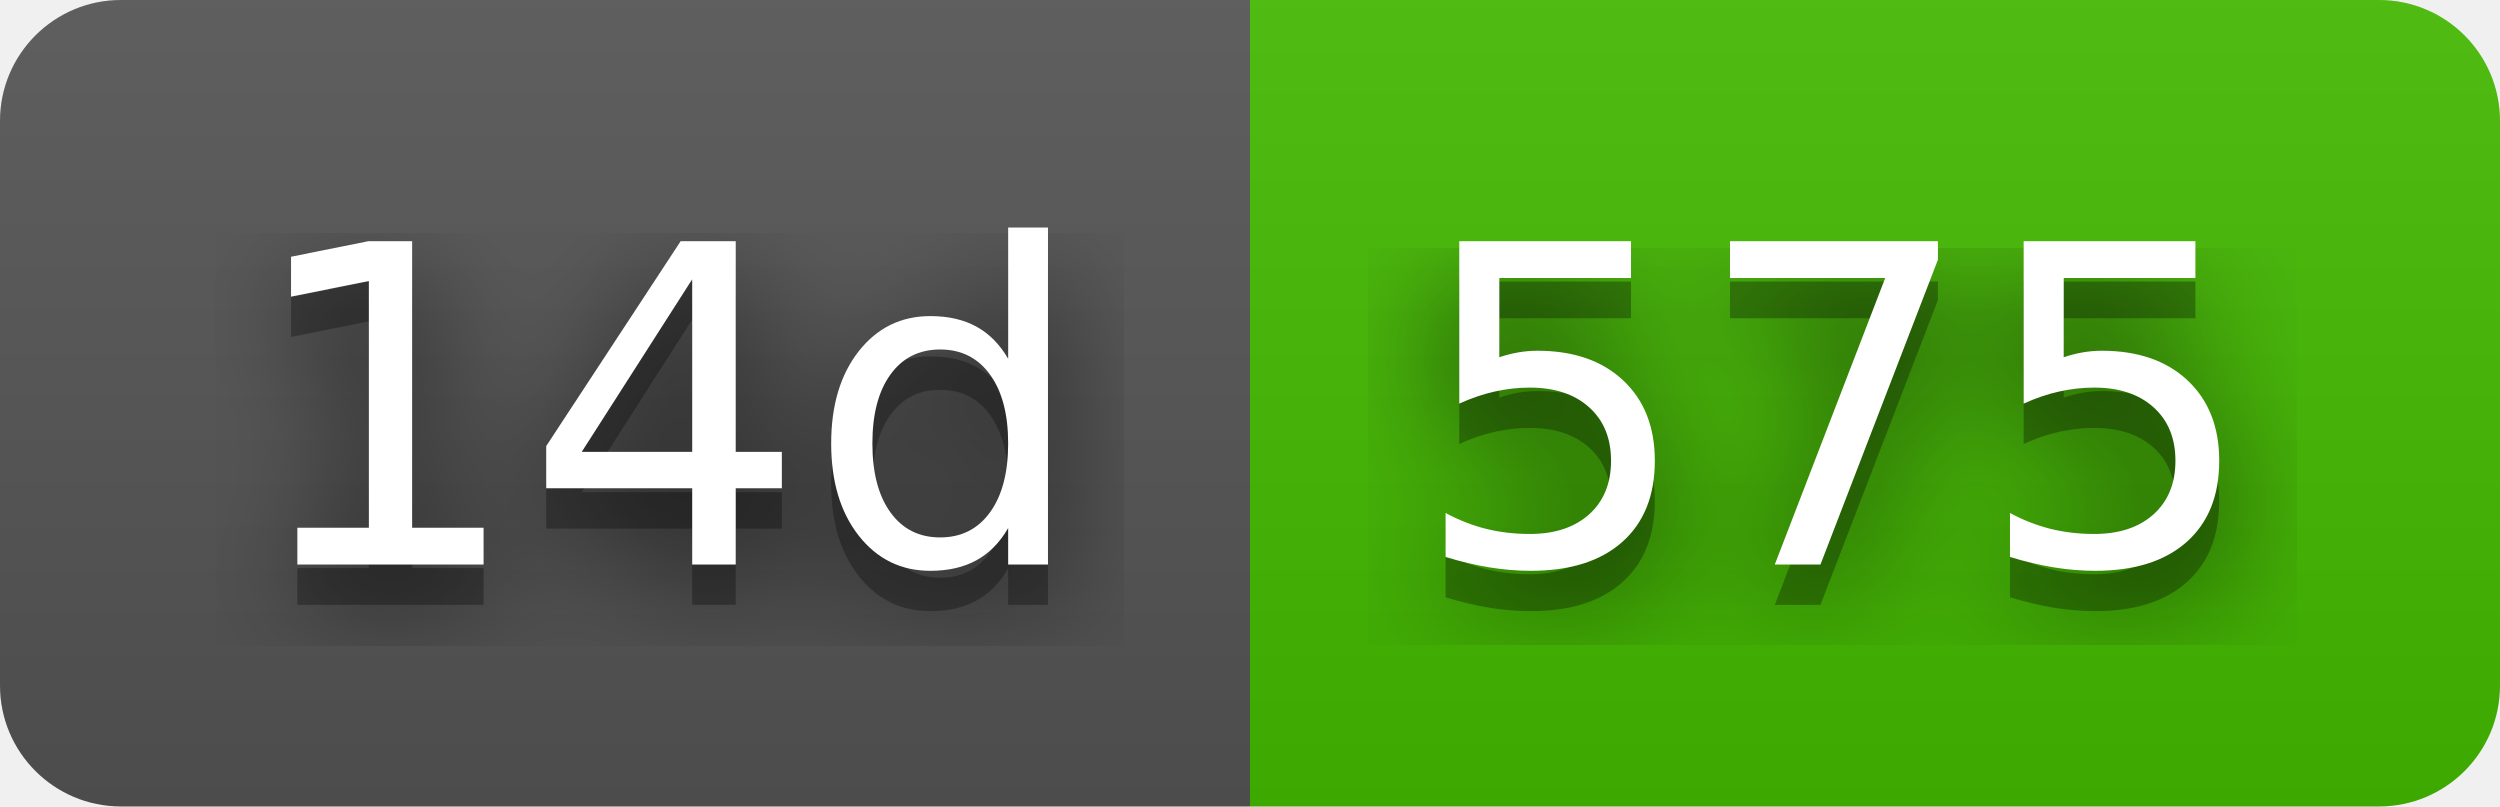
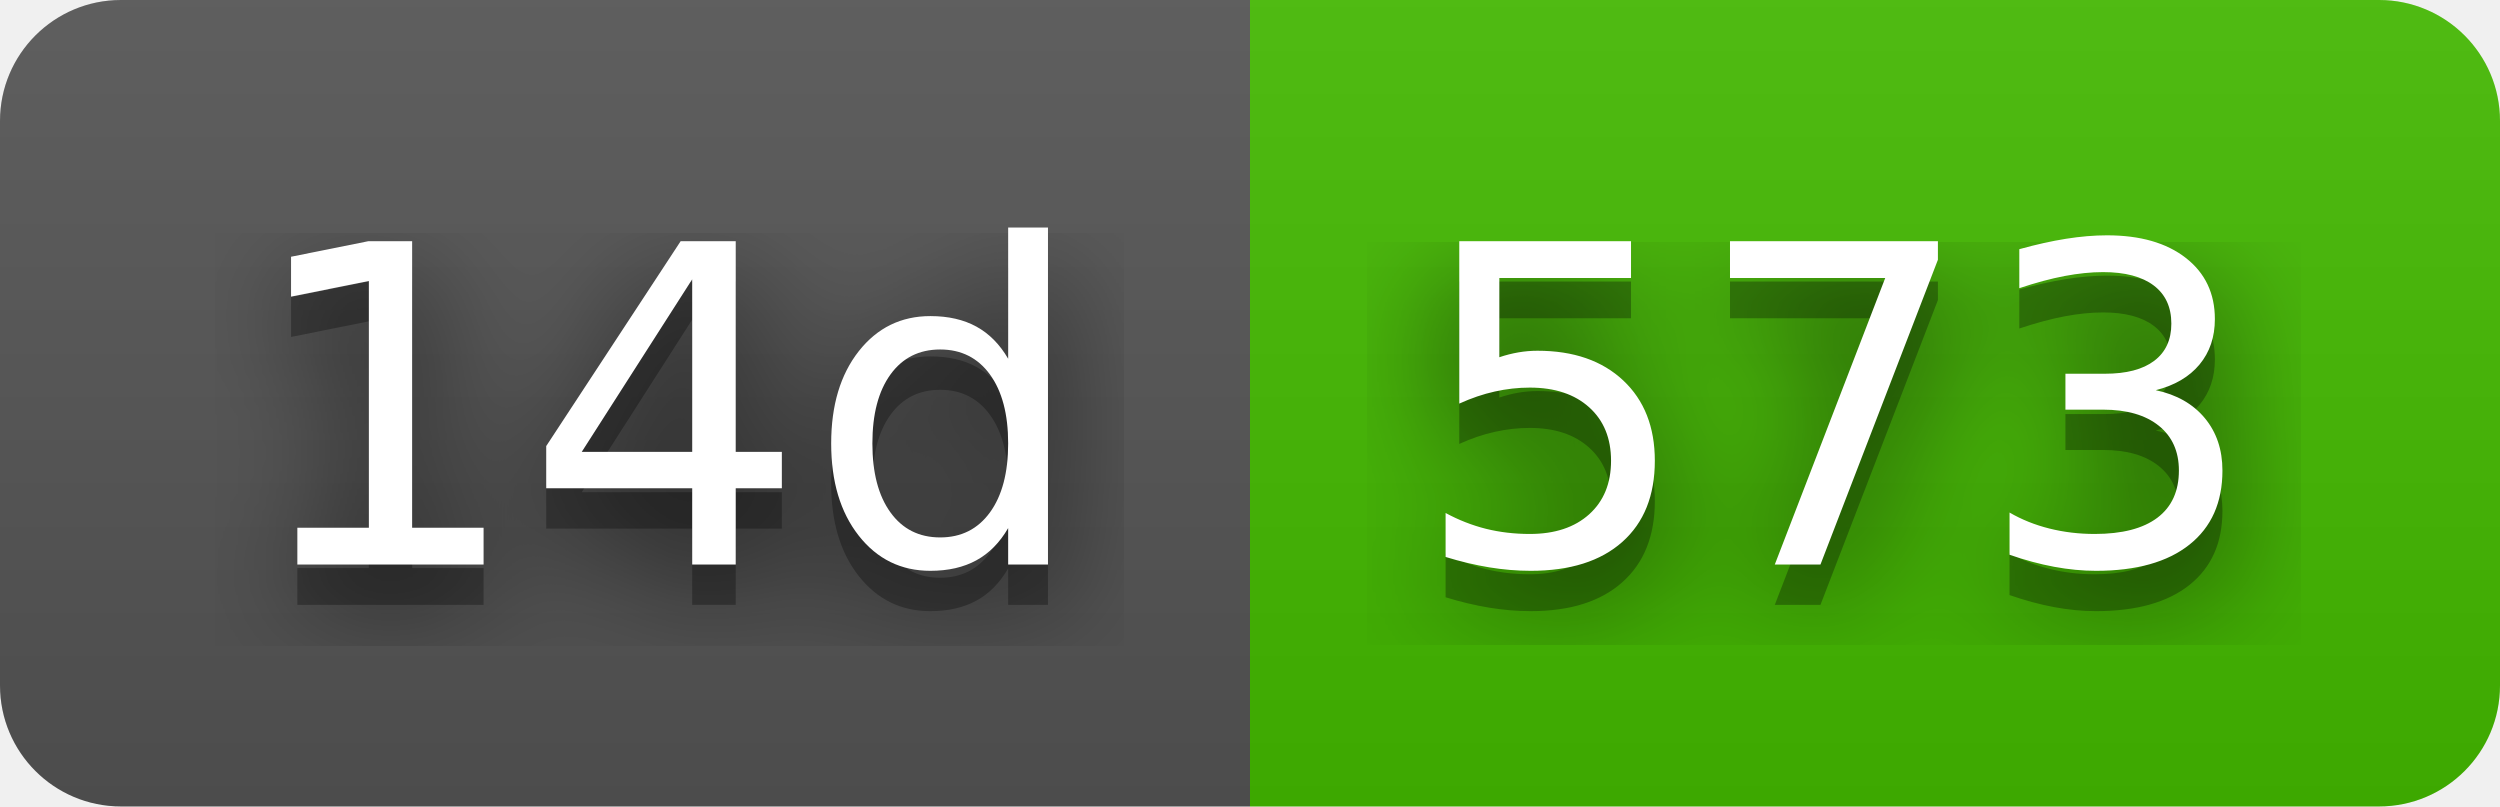
- <svg xmlns="http://www.w3.org/2000/svg" width="62" height="20" role="img" aria-label="14d: 575">
+ <svg xmlns="http://www.w3.org/2000/svg" width="62" height="20" role="img" aria-label="14d: 573">
  <filter id="blur">
    <feGaussianBlur stdDeviation="16" />
  </filter>
  <linearGradient id="s" x2="0" y2="100%">
    <stop offset="0" stop-color="#bbb" stop-opacity=".1" />
    <stop offset="1" stop-opacity=".1" />
  </linearGradient>
  <clipPath id="r">
    <rect width="62" height="20" rx="3" />
  </clipPath>
  <g clip-path="url(#r)">
    <rect width="31" height="20" fill="#555" />
    <rect x="31" width="31" height="20" fill="#4b0" />
    <rect width="62" height="20" fill="url(#s)" />
  </g>
  <g fill="#fff" text-anchor="middle" font-family="Verdana,Geneva,DejaVu Sans,sans-serif" text-rendering="geometricPrecision" font-size="110">
    <g transform="scale(.1)">
      <g aria-hidden="true" fill="#010101">
        <text x="165" y="150" fill-opacity=".8" filter="url(#blur)" textLength="210">14d</text>
        <text x="165" y="150" fill-opacity=".3" textLength="210">14d</text>
      </g>
      <text x="165" y="140" textLength="210">14d</text>
    </g>
    <g transform="scale(.1)">
      <g aria-hidden="true" fill="#010101">
-         <text x="455" y="150" fill-opacity=".8" filter="url(#blur)" textLength="210">575</text>
-         <text x="455" y="150" fill-opacity=".3" textLength="210">575</text>
+         <text x="455" y="150" fill-opacity=".8" filter="url(#blur)" textLength="210">573</text>
+         <text x="455" y="150" fill-opacity=".3" textLength="210">573</text>
      </g>
-       <text x="455" y="140" textLength="210">575</text>
+       <text x="455" y="140" textLength="210">573</text>
    </g>
  </g>
</svg>
